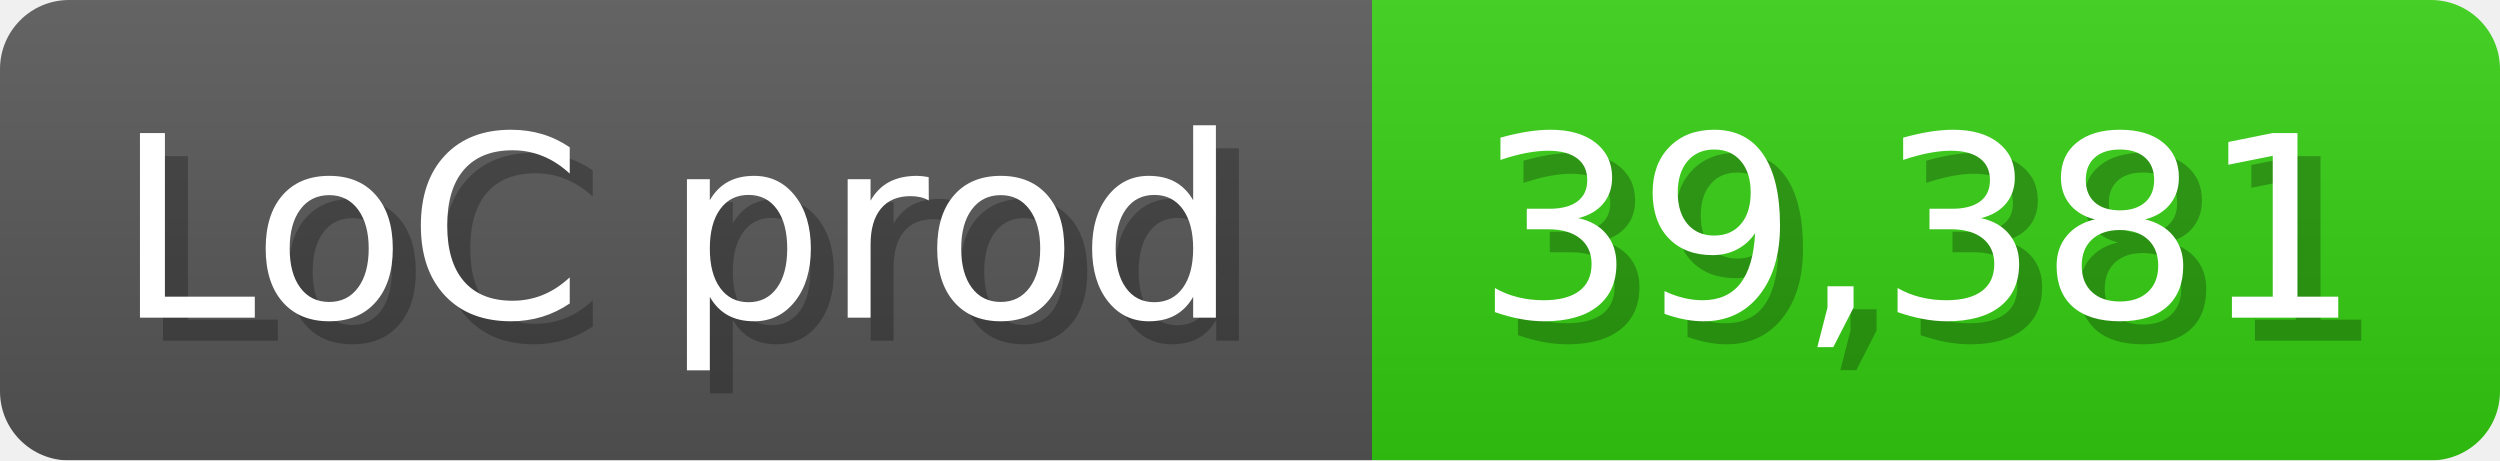
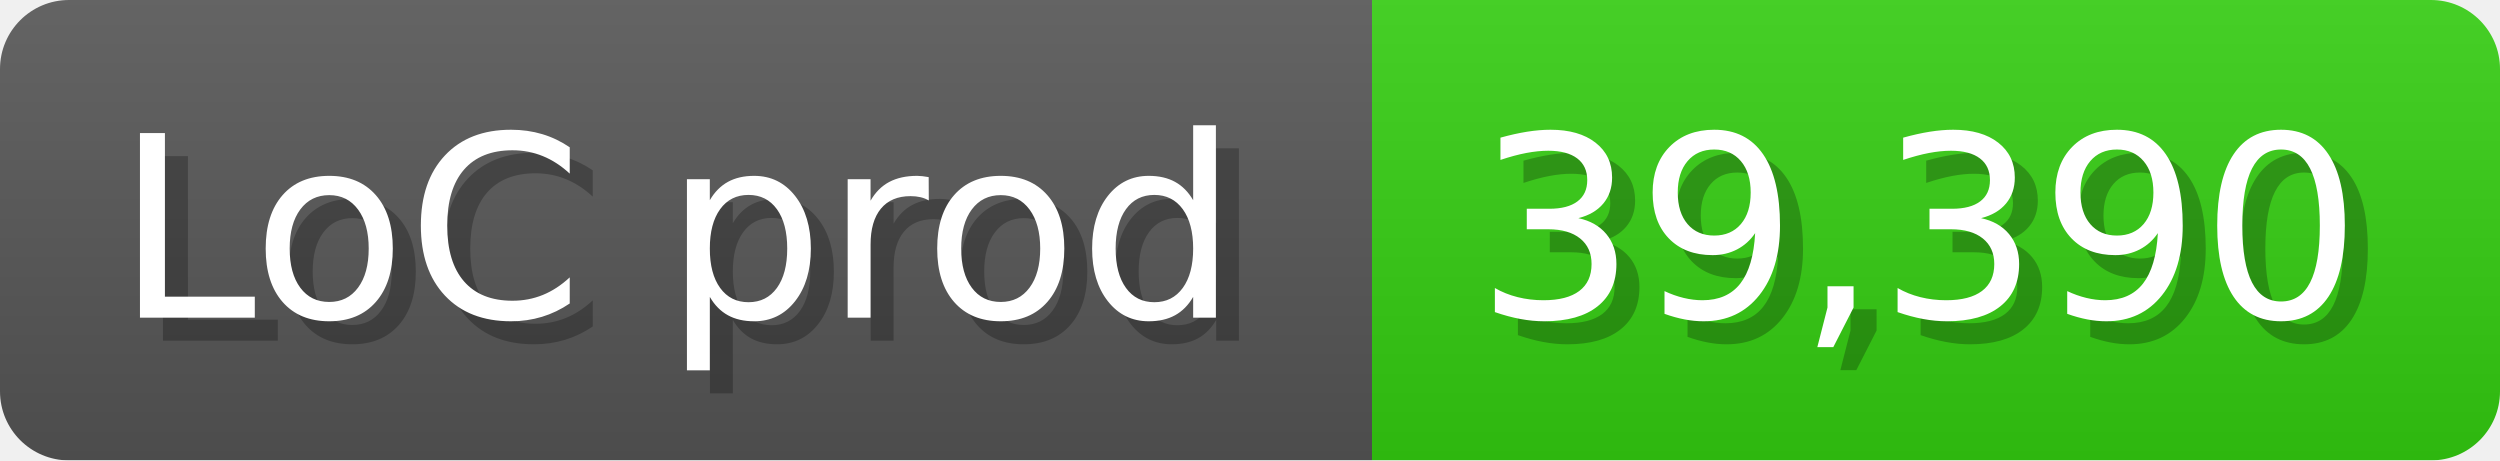
<svg xmlns="http://www.w3.org/2000/svg" width="108.6" height="20" viewBox="0 0 1086 200">
  <linearGradient id="a" x2="0" y2="100%">
    <stop offset="0" stop-opacity=".1" stop-color="#EEE" />
    <stop offset="1" stop-opacity=".1" />
  </linearGradient>
  <mask id="m">
    <rect width="1086" height="200" rx="30" fill="#FFF" />
  </mask>
  <g mask="url(#m)">
    <rect width="596" height="200" fill="#555" />
    <rect width="490" height="200" fill="#3C1" x="596" />
    <rect width="1086" height="200" fill="url(#a)" />
  </g>
  <g fill="#fff" text-anchor="start" font-family="Verdana,DejaVu Sans,sans-serif" font-size="110">
    <text x="60" y="148" textLength="496" fill="#000" opacity="0.25">LoC prod</text>
    <text x="50" y="138" textLength="496">LoC prod</text>
-     <text x="651" y="148" textLength="390" fill="#000" opacity="0.25">39,381</text>
-     <text x="641" y="138" textLength="390">39,381</text>
+     <text x="651" y="148" textLength="390" fill="#000" opacity="0.25">39,390</text>
+     <text x="641" y="138" textLength="390">39,390</text>
  </g>
</svg>
